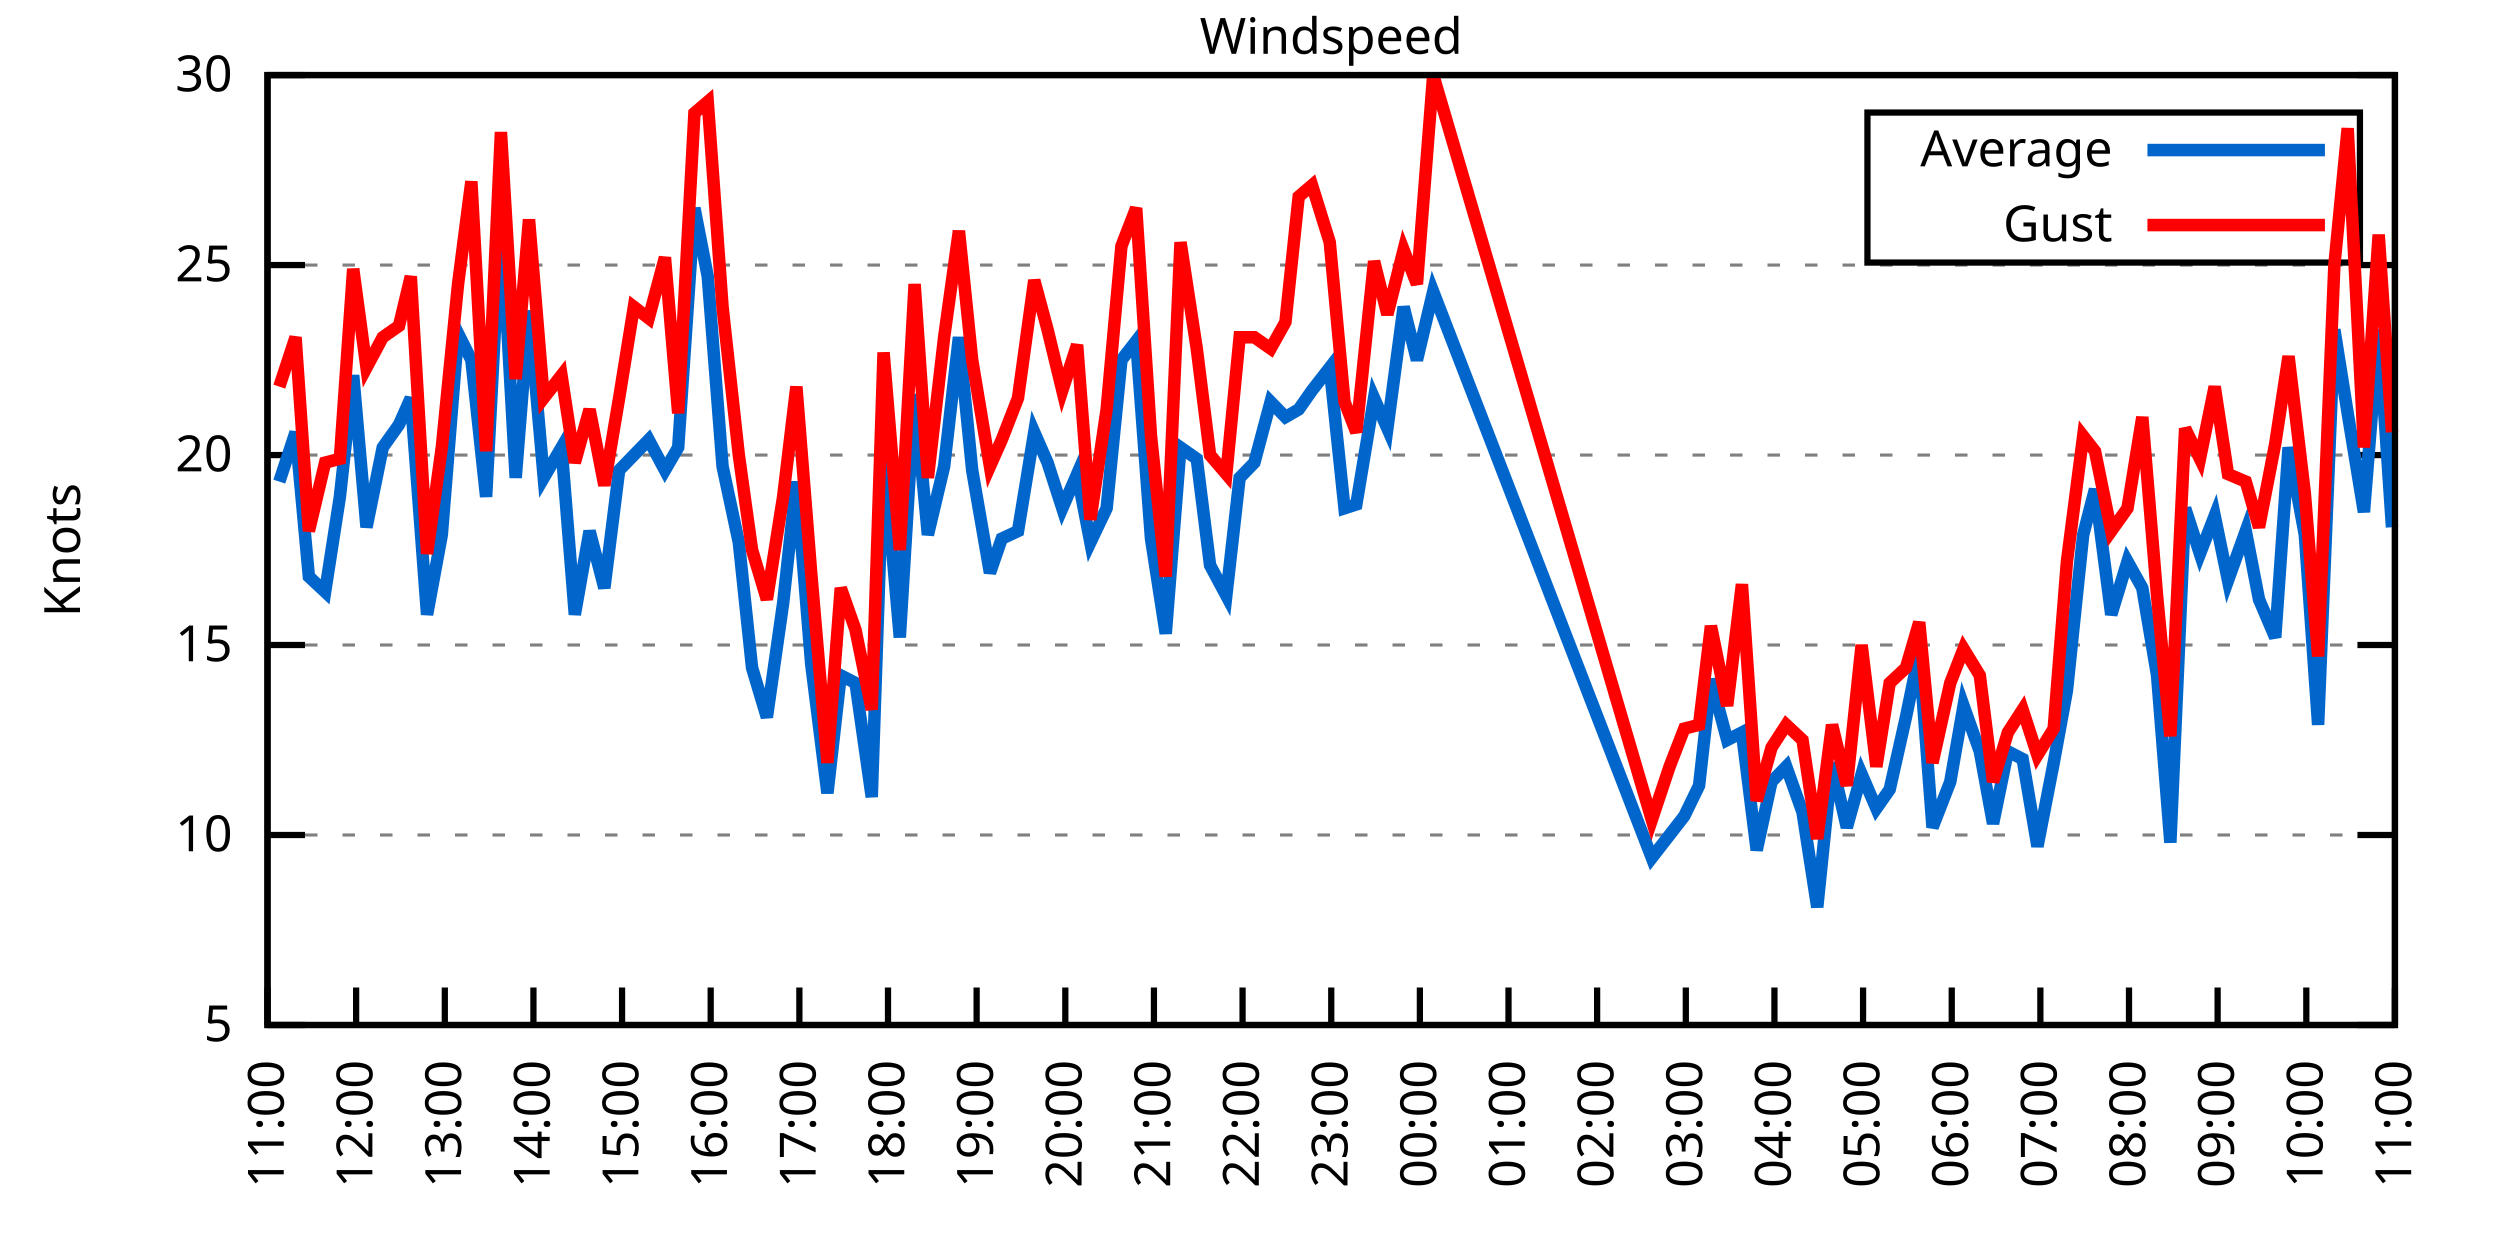
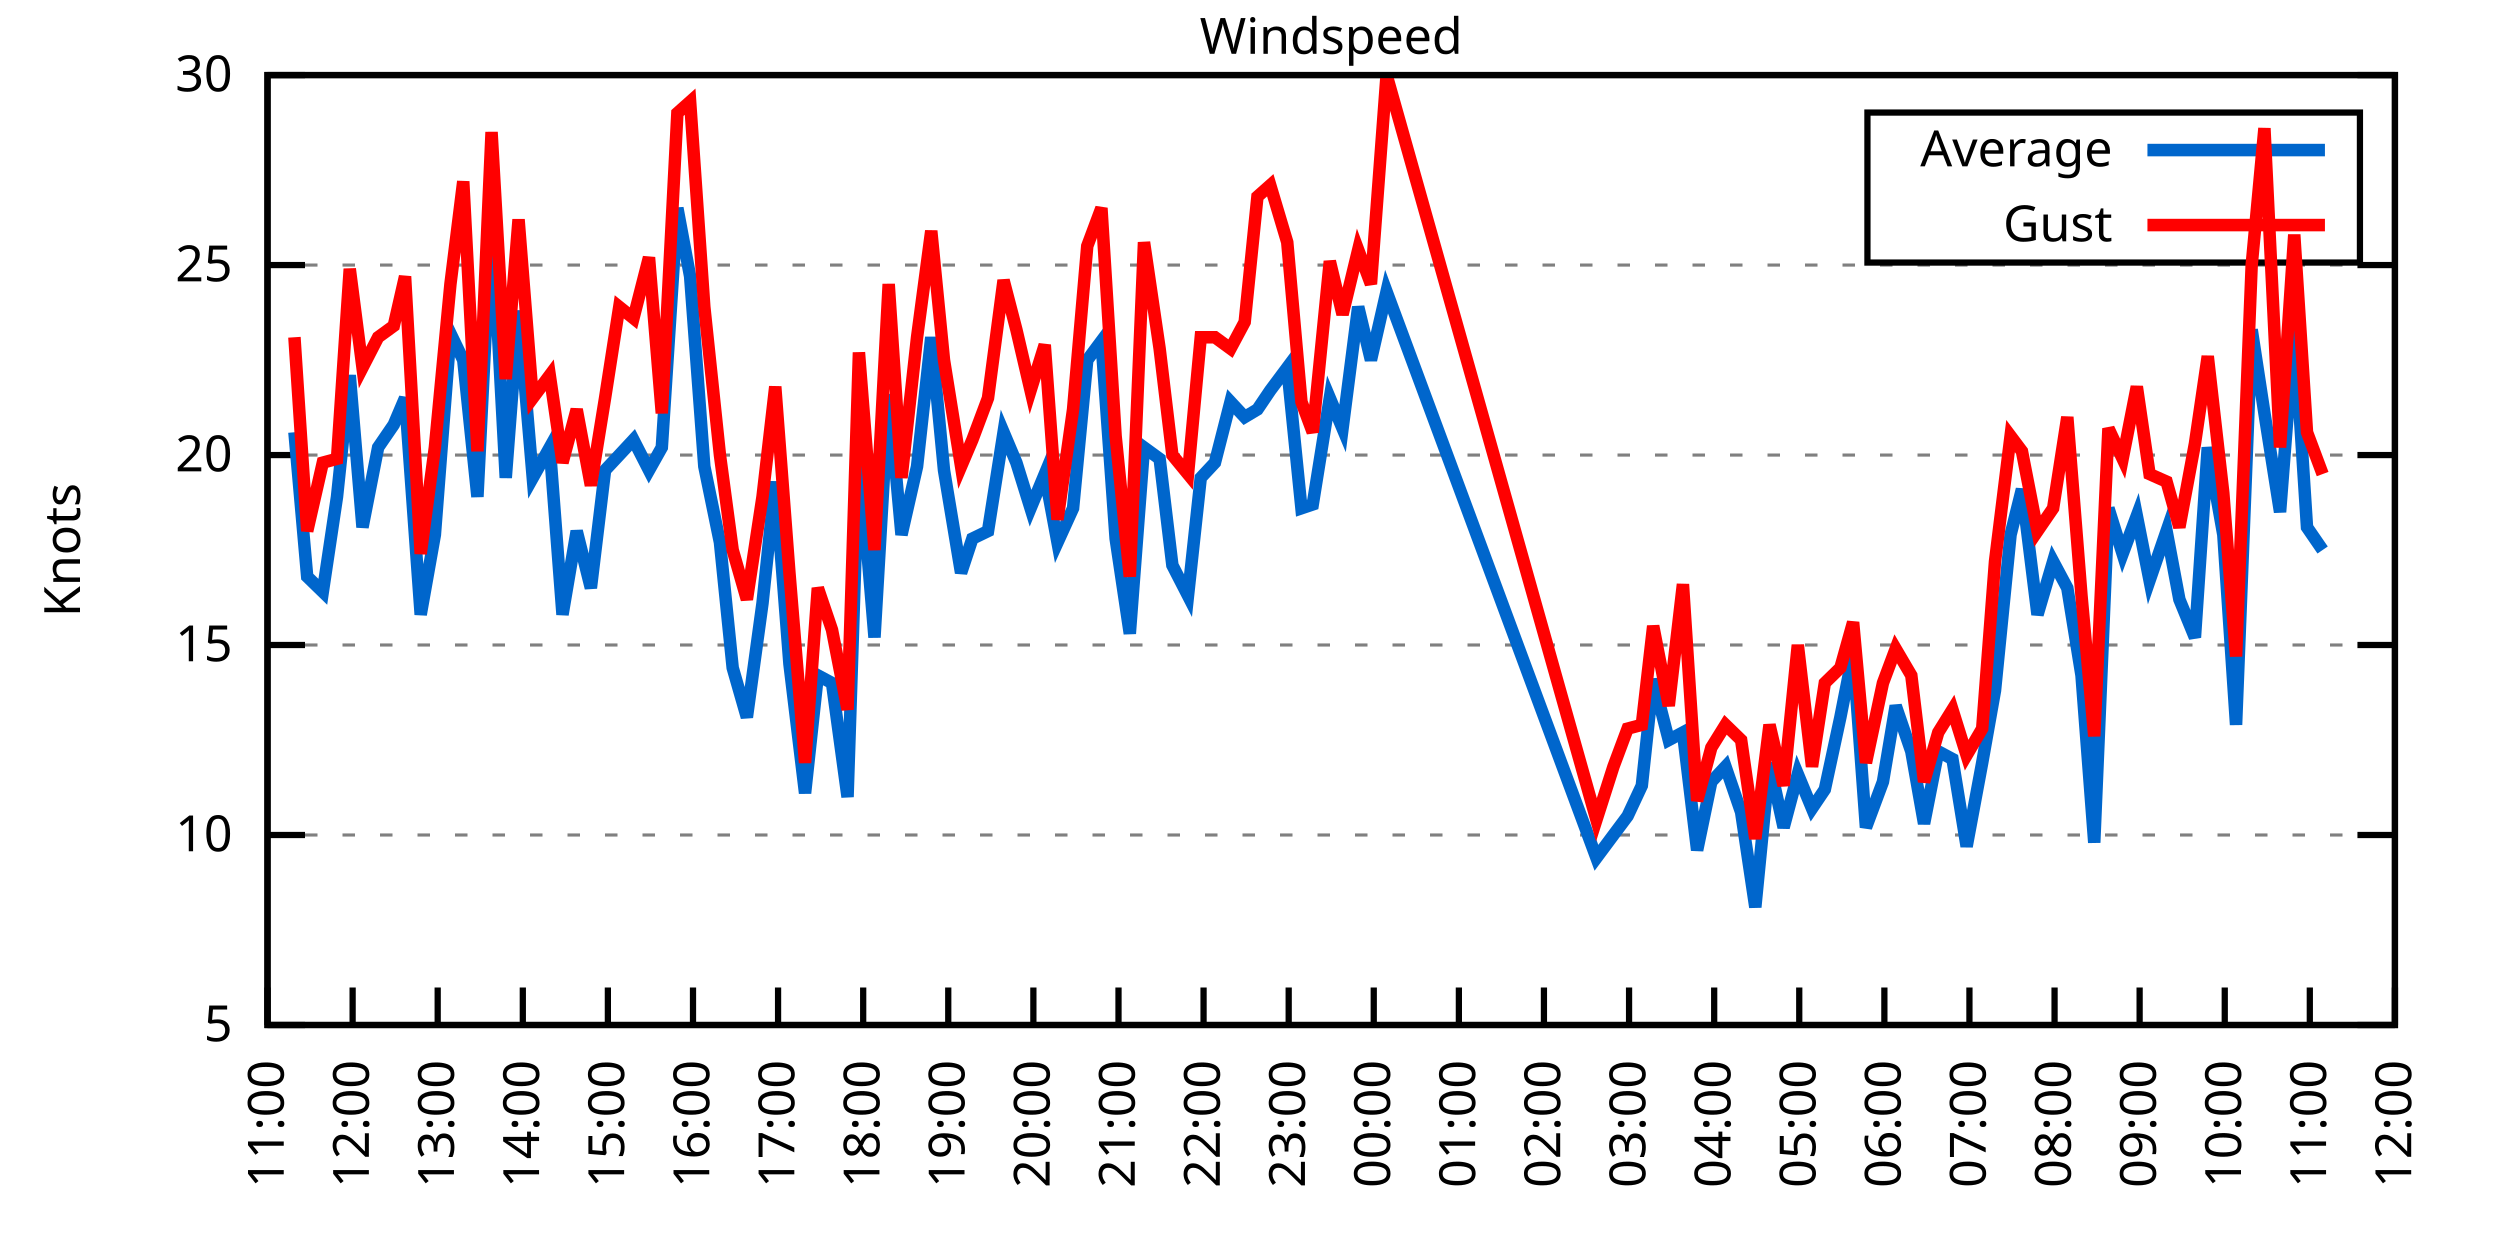
<svg xmlns="http://www.w3.org/2000/svg" xmlns:xlink="http://www.w3.org/1999/xlink" width="400" height="200" viewBox="0 0 400 200">
  <g id="gnuplot_canvas">
    <rect x="0" y="0" width="400" height="200" fill="none" />
    <defs>
      <circle id="gpDot" r="0.5" stroke-width="0.5" stroke="currentColor" />
      <path id="gpPt0" stroke-width="0.333" stroke="currentColor" d="M-1,0 h2 M0,-1 v2" />
      <path id="gpPt1" stroke-width="0.333" stroke="currentColor" d="M-1,-1 L1,1 M1,-1 L-1,1" />
      <path id="gpPt2" stroke-width="0.333" stroke="currentColor" d="M-1,0 L1,0 M0,-1 L0,1 M-1,-1 L1,1 M-1,1 L1,-1" />
      <rect id="gpPt3" stroke-width="0.333" stroke="currentColor" x="-1" y="-1" width="2" height="2" />
      <rect id="gpPt4" stroke-width="0.333" stroke="currentColor" fill="currentColor" x="-1" y="-1" width="2" height="2" />
      <circle id="gpPt5" stroke-width="0.333" stroke="currentColor" cx="0" cy="0" r="1" />
      <use xlink:href="#gpPt5" id="gpPt6" fill="currentColor" stroke="none" />
      <path id="gpPt7" stroke-width="0.333" stroke="currentColor" d="M0,-1.33 L-1.33,0.67 L1.33,0.67 z" />
      <use xlink:href="#gpPt7" id="gpPt8" fill="currentColor" stroke="none" />
      <use xlink:href="#gpPt7" id="gpPt9" stroke="currentColor" transform="rotate(180)" />
      <use xlink:href="#gpPt9" id="gpPt10" fill="currentColor" stroke="none" />
      <use xlink:href="#gpPt3" id="gpPt11" stroke="currentColor" transform="rotate(45)" />
      <use xlink:href="#gpPt11" id="gpPt12" fill="currentColor" stroke="none" />
      <path id="gpPt13" stroke-width="0.333" stroke="currentColor" d="M0,1.330 L1.265,0.411 L0.782,-1.067 L-0.782,-1.076 L-1.265,0.411 z" />
      <use xlink:href="#gpPt13" id="gpPt14" fill="currentColor" stroke="none" />
      <filter id="textbox" filterUnits="objectBoundingBox" x="0" y="0" height="1" width="1">
        <feFlood flood-color="white" flood-opacity="1" result="bgnd" />
        <feComposite in="SourceGraphic" in2="bgnd" operator="atop" />
      </filter>
      <filter id="greybox" filterUnits="objectBoundingBox" x="0" y="0" height="1" width="1">
        <feFlood flood-color="lightgrey" flood-opacity="1" result="grey" />
        <feComposite in="SourceGraphic" in2="grey" operator="atop" />
      </filter>
    </defs>
    <g fill="none" color="white" stroke="currentColor" stroke-width="1.00" stroke-linecap="butt" stroke-linejoin="miter">
</g>
    <g fill="none" color="black" stroke="currentColor" stroke-width="1.00" stroke-linecap="butt" stroke-linejoin="miter">
      <g stroke="none" shape-rendering="crispEdges">
        <polygon fill="rgb(255, 255, 255)" points="42.80,164.00 383.18,164.00 383.18,12.02 42.80,12.02 " />
      </g>
    </g>
    <g fill="none" color="black" stroke="currentColor" stroke-width="1.00" stroke-linecap="butt" stroke-linejoin="miter">
</g>
    <g fill="none" color="black" stroke="black" stroke-width="0.50" stroke-linecap="butt" stroke-linejoin="miter">
</g>
    <g fill="none" color="gray" stroke="currentColor" stroke-width="0.50" stroke-linecap="butt" stroke-linejoin="miter">
      <path stroke="gray" stroke-dasharray="2,4" class="gridline" d="M42.80,164.00 L383.19,164.00  " />
    </g>
    <g fill="none" color="gray" stroke="gray" stroke-width="1.00" stroke-linecap="butt" stroke-linejoin="miter">
</g>
    <g fill="none" color="black" stroke="currentColor" stroke-width="1.00" stroke-linecap="butt" stroke-linejoin="miter">
      <path stroke="black" d="M42.80,164.00 L48.80,164.00 M383.19,164.00 L377.19,164.00  " />
      <g transform="translate(37.20,166.60)" stroke="none" fill="black" font-family="Sans" font-size="8.00" text-anchor="end">
        <text>
          <tspan font-family="Sans"> 5</tspan>
        </text>
      </g>
    </g>
    <g fill="none" color="black" stroke="currentColor" stroke-width="1.00" stroke-linecap="butt" stroke-linejoin="miter">
</g>
    <g fill="none" color="black" stroke="black" stroke-width="0.50" stroke-linecap="butt" stroke-linejoin="miter">
</g>
    <g fill="none" color="gray" stroke="currentColor" stroke-width="0.50" stroke-linecap="butt" stroke-linejoin="miter">
      <path stroke="gray" stroke-dasharray="2,4" class="gridline" d="M42.80,133.60 L383.19,133.60  " />
    </g>
    <g fill="none" color="gray" stroke="gray" stroke-width="1.00" stroke-linecap="butt" stroke-linejoin="miter">
</g>
    <g fill="none" color="black" stroke="currentColor" stroke-width="1.00" stroke-linecap="butt" stroke-linejoin="miter">
      <path stroke="black" d="M42.80,133.60 L48.80,133.60 M383.19,133.60 L377.19,133.60  " />
      <g transform="translate(37.20,136.20)" stroke="none" fill="black" font-family="Sans" font-size="8.00" text-anchor="end">
        <text>
          <tspan font-family="Sans"> 10</tspan>
        </text>
      </g>
    </g>
    <g fill="none" color="black" stroke="currentColor" stroke-width="1.00" stroke-linecap="butt" stroke-linejoin="miter">
</g>
    <g fill="none" color="black" stroke="black" stroke-width="0.50" stroke-linecap="butt" stroke-linejoin="miter">
</g>
    <g fill="none" color="gray" stroke="currentColor" stroke-width="0.50" stroke-linecap="butt" stroke-linejoin="miter">
      <path stroke="gray" stroke-dasharray="2,4" class="gridline" d="M42.80,103.20 L383.19,103.20  " />
    </g>
    <g fill="none" color="gray" stroke="gray" stroke-width="1.00" stroke-linecap="butt" stroke-linejoin="miter">
</g>
    <g fill="none" color="black" stroke="currentColor" stroke-width="1.00" stroke-linecap="butt" stroke-linejoin="miter">
      <path stroke="black" d="M42.80,103.20 L48.80,103.20 M383.19,103.20 L377.19,103.20  " />
      <g transform="translate(37.20,105.80)" stroke="none" fill="black" font-family="Sans" font-size="8.00" text-anchor="end">
        <text>
          <tspan font-family="Sans"> 15</tspan>
        </text>
      </g>
    </g>
    <g fill="none" color="black" stroke="currentColor" stroke-width="1.00" stroke-linecap="butt" stroke-linejoin="miter">
</g>
    <g fill="none" color="black" stroke="black" stroke-width="0.50" stroke-linecap="butt" stroke-linejoin="miter">
</g>
    <g fill="none" color="gray" stroke="currentColor" stroke-width="0.50" stroke-linecap="butt" stroke-linejoin="miter">
      <path stroke="gray" stroke-dasharray="2,4" class="gridline" d="M42.80,72.81 L383.19,72.81  " />
    </g>
    <g fill="none" color="gray" stroke="gray" stroke-width="1.00" stroke-linecap="butt" stroke-linejoin="miter">
</g>
    <g fill="none" color="black" stroke="currentColor" stroke-width="1.00" stroke-linecap="butt" stroke-linejoin="miter">
      <path stroke="black" d="M42.80,72.81 L48.80,72.81 M383.19,72.81 L377.19,72.81  " />
      <g transform="translate(37.20,75.41)" stroke="none" fill="black" font-family="Sans" font-size="8.00" text-anchor="end">
        <text>
          <tspan font-family="Sans"> 20</tspan>
        </text>
      </g>
    </g>
    <g fill="none" color="black" stroke="currentColor" stroke-width="1.00" stroke-linecap="butt" stroke-linejoin="miter">
</g>
    <g fill="none" color="black" stroke="black" stroke-width="0.50" stroke-linecap="butt" stroke-linejoin="miter">
</g>
    <g fill="none" color="gray" stroke="currentColor" stroke-width="0.50" stroke-linecap="butt" stroke-linejoin="miter">
      <path stroke="gray" stroke-dasharray="2,4" class="gridline" d="M42.80,42.41 L383.19,42.41  " />
    </g>
    <g fill="none" color="gray" stroke="gray" stroke-width="1.00" stroke-linecap="butt" stroke-linejoin="miter">
</g>
    <g fill="none" color="black" stroke="currentColor" stroke-width="1.00" stroke-linecap="butt" stroke-linejoin="miter">
      <path stroke="black" d="M42.80,42.41 L48.80,42.41 M383.19,42.41 L377.19,42.41  " />
      <g transform="translate(37.20,45.01)" stroke="none" fill="black" font-family="Sans" font-size="8.00" text-anchor="end">
        <text>
          <tspan font-family="Sans"> 25</tspan>
        </text>
      </g>
    </g>
    <g fill="none" color="black" stroke="currentColor" stroke-width="1.00" stroke-linecap="butt" stroke-linejoin="miter">
</g>
    <g fill="none" color="black" stroke="black" stroke-width="0.50" stroke-linecap="butt" stroke-linejoin="miter">
</g>
    <g fill="none" color="gray" stroke="currentColor" stroke-width="0.50" stroke-linecap="butt" stroke-linejoin="miter">
      <path stroke="gray" stroke-dasharray="2,4" class="gridline" d="M42.80,12.01 L383.19,12.01  " />
    </g>
    <g fill="none" color="gray" stroke="gray" stroke-width="1.00" stroke-linecap="butt" stroke-linejoin="miter">
</g>
    <g fill="none" color="black" stroke="currentColor" stroke-width="1.00" stroke-linecap="butt" stroke-linejoin="miter">
      <path stroke="black" d="M42.80,12.01 L48.80,12.01 M383.19,12.01 L377.19,12.01  " />
      <g transform="translate(37.20,14.61)" stroke="none" fill="black" font-family="Sans" font-size="8.00" text-anchor="end">
        <text>
          <tspan font-family="Sans"> 30</tspan>
        </text>
      </g>
    </g>
    <g fill="none" color="black" stroke="currentColor" stroke-width="1.00" stroke-linecap="butt" stroke-linejoin="miter">
      <path stroke="black" d="M42.80,164.00 L42.80,158.00  " />
      <g transform="translate(45.40,169.60) rotate(270.00)" stroke="none" fill="black" font-family="Sans" font-size="8.00" text-anchor="end">
        <text>
          <tspan font-family="Sans">11:00</tspan>
        </text>
      </g>
    </g>
    <g fill="none" color="black" stroke="currentColor" stroke-width="1.00" stroke-linecap="butt" stroke-linejoin="miter">
-       <path stroke="black" d="M56.98,164.00 L56.98,158.00  " />
-       <g transform="translate(59.58,169.60) rotate(270.00)" stroke="none" fill="black" font-family="Sans" font-size="8.00" text-anchor="end">
+       <path stroke="black" d="M56.42,164.00 L56.42,158.00  " />
+       <g transform="translate(59.02,169.60) rotate(270.00)" stroke="none" fill="black" font-family="Sans" font-size="8.00" text-anchor="end">
        <text>
          <tspan font-family="Sans">12:00</tspan>
        </text>
      </g>
    </g>
    <g fill="none" color="black" stroke="currentColor" stroke-width="1.00" stroke-linecap="butt" stroke-linejoin="miter">
-       <path stroke="black" d="M71.17,164.00 L71.17,158.00  " />
-       <g transform="translate(73.77,169.60) rotate(270.00)" stroke="none" fill="black" font-family="Sans" font-size="8.00" text-anchor="end">
+       <path stroke="black" d="M70.03,164.00 L70.03,158.00  " />
+       <g transform="translate(72.63,169.60) rotate(270.00)" stroke="none" fill="black" font-family="Sans" font-size="8.00" text-anchor="end">
        <text>
          <tspan font-family="Sans">13:00</tspan>
        </text>
      </g>
    </g>
    <g fill="none" color="black" stroke="currentColor" stroke-width="1.00" stroke-linecap="butt" stroke-linejoin="miter">
-       <path stroke="black" d="M85.35,164.00 L85.35,158.00  " />
-       <g transform="translate(87.95,169.60) rotate(270.00)" stroke="none" fill="black" font-family="Sans" font-size="8.00" text-anchor="end">
+       <path stroke="black" d="M83.65,164.00 L83.65,158.00  " />
+       <g transform="translate(86.25,169.60) rotate(270.00)" stroke="none" fill="black" font-family="Sans" font-size="8.00" text-anchor="end">
        <text>
          <tspan font-family="Sans">14:00</tspan>
        </text>
      </g>
    </g>
    <g fill="none" color="black" stroke="currentColor" stroke-width="1.00" stroke-linecap="butt" stroke-linejoin="miter">
-       <path stroke="black" d="M99.53,164.00 L99.53,158.00  " />
-       <g transform="translate(102.13,169.60) rotate(270.00)" stroke="none" fill="black" font-family="Sans" font-size="8.00" text-anchor="end">
+       <path stroke="black" d="M97.26,164.00 L97.26,158.00  " />
+       <g transform="translate(99.86,169.60) rotate(270.00)" stroke="none" fill="black" font-family="Sans" font-size="8.00" text-anchor="end">
        <text>
          <tspan font-family="Sans">15:00</tspan>
        </text>
      </g>
    </g>
    <g fill="none" color="black" stroke="currentColor" stroke-width="1.00" stroke-linecap="butt" stroke-linejoin="miter">
-       <path stroke="black" d="M113.71,164.00 L113.71,158.00  " />
-       <g transform="translate(116.31,169.60) rotate(270.00)" stroke="none" fill="black" font-family="Sans" font-size="8.00" text-anchor="end">
+       <path stroke="black" d="M110.88,164.00 L110.88,158.00  " />
+       <g transform="translate(113.48,169.60) rotate(270.00)" stroke="none" fill="black" font-family="Sans" font-size="8.00" text-anchor="end">
        <text>
          <tspan font-family="Sans">16:00</tspan>
        </text>
      </g>
    </g>
    <g fill="none" color="black" stroke="currentColor" stroke-width="1.00" stroke-linecap="butt" stroke-linejoin="miter">
-       <path stroke="black" d="M127.90,164.00 L127.90,158.00  " />
-       <g transform="translate(130.50,169.60) rotate(270.00)" stroke="none" fill="black" font-family="Sans" font-size="8.00" text-anchor="end">
+       <path stroke="black" d="M124.49,164.00 L124.49,158.00  " />
+       <g transform="translate(127.09,169.60) rotate(270.00)" stroke="none" fill="black" font-family="Sans" font-size="8.00" text-anchor="end">
        <text>
          <tspan font-family="Sans">17:00</tspan>
        </text>
      </g>
    </g>
    <g fill="none" color="black" stroke="currentColor" stroke-width="1.00" stroke-linecap="butt" stroke-linejoin="miter">
-       <path stroke="black" d="M142.08,164.00 L142.08,158.00  " />
-       <g transform="translate(144.68,169.60) rotate(270.00)" stroke="none" fill="black" font-family="Sans" font-size="8.00" text-anchor="end">
+       <path stroke="black" d="M138.11,164.00 L138.11,158.00  " />
+       <g transform="translate(140.71,169.60) rotate(270.00)" stroke="none" fill="black" font-family="Sans" font-size="8.00" text-anchor="end">
        <text>
          <tspan font-family="Sans">18:00</tspan>
        </text>
      </g>
    </g>
    <g fill="none" color="black" stroke="currentColor" stroke-width="1.00" stroke-linecap="butt" stroke-linejoin="miter">
-       <path stroke="black" d="M156.26,164.00 L156.26,158.00  " />
-       <g transform="translate(158.86,169.60) rotate(270.00)" stroke="none" fill="black" font-family="Sans" font-size="8.00" text-anchor="end">
+       <path stroke="black" d="M151.72,164.00 L151.72,158.00  " />
+       <g transform="translate(154.32,169.60) rotate(270.00)" stroke="none" fill="black" font-family="Sans" font-size="8.00" text-anchor="end">
        <text>
          <tspan font-family="Sans">19:00</tspan>
        </text>
      </g>
    </g>
    <g fill="none" color="black" stroke="currentColor" stroke-width="1.00" stroke-linecap="butt" stroke-linejoin="miter">
-       <path stroke="black" d="M170.45,164.00 L170.45,158.00  " />
-       <g transform="translate(173.05,169.60) rotate(270.00)" stroke="none" fill="black" font-family="Sans" font-size="8.00" text-anchor="end">
+       <path stroke="black" d="M165.34,164.00 L165.34,158.00  " />
+       <g transform="translate(167.94,169.60) rotate(270.00)" stroke="none" fill="black" font-family="Sans" font-size="8.00" text-anchor="end">
        <text>
          <tspan font-family="Sans">20:00</tspan>
        </text>
      </g>
    </g>
    <g fill="none" color="black" stroke="currentColor" stroke-width="1.00" stroke-linecap="butt" stroke-linejoin="miter">
-       <path stroke="black" d="M184.63,164.00 L184.63,158.00  " />
-       <g transform="translate(187.23,169.60) rotate(270.00)" stroke="none" fill="black" font-family="Sans" font-size="8.00" text-anchor="end">
+       <path stroke="black" d="M178.96,164.00 L178.96,158.00  " />
+       <g transform="translate(181.56,169.60) rotate(270.00)" stroke="none" fill="black" font-family="Sans" font-size="8.00" text-anchor="end">
        <text>
          <tspan font-family="Sans">21:00</tspan>
        </text>
      </g>
    </g>
    <g fill="none" color="black" stroke="currentColor" stroke-width="1.00" stroke-linecap="butt" stroke-linejoin="miter">
-       <path stroke="black" d="M198.81,164.00 L198.81,158.00  " />
-       <g transform="translate(201.41,169.60) rotate(270.00)" stroke="none" fill="black" font-family="Sans" font-size="8.00" text-anchor="end">
+       <path stroke="black" d="M192.57,164.00 L192.57,158.00  " />
+       <g transform="translate(195.17,169.60) rotate(270.00)" stroke="none" fill="black" font-family="Sans" font-size="8.00" text-anchor="end">
        <text>
          <tspan font-family="Sans">22:00</tspan>
        </text>
      </g>
    </g>
    <g fill="none" color="black" stroke="currentColor" stroke-width="1.00" stroke-linecap="butt" stroke-linejoin="miter">
-       <path stroke="black" d="M213.00,164.00 L213.00,158.00  " />
-       <g transform="translate(215.60,169.60) rotate(270.00)" stroke="none" fill="black" font-family="Sans" font-size="8.00" text-anchor="end">
+       <path stroke="black" d="M206.19,164.00 L206.19,158.00  " />
+       <g transform="translate(208.79,169.60) rotate(270.00)" stroke="none" fill="black" font-family="Sans" font-size="8.00" text-anchor="end">
        <text>
          <tspan font-family="Sans">23:00</tspan>
        </text>
      </g>
    </g>
    <g fill="none" color="black" stroke="currentColor" stroke-width="1.00" stroke-linecap="butt" stroke-linejoin="miter">
-       <path stroke="black" d="M227.18,164.00 L227.18,158.00  " />
-       <g transform="translate(229.78,169.60) rotate(270.00)" stroke="none" fill="black" font-family="Sans" font-size="8.00" text-anchor="end">
+       <path stroke="black" d="M219.80,164.00 L219.80,158.00  " />
+       <g transform="translate(222.40,169.60) rotate(270.00)" stroke="none" fill="black" font-family="Sans" font-size="8.00" text-anchor="end">
        <text>
          <tspan font-family="Sans">00:00</tspan>
        </text>
      </g>
    </g>
    <g fill="none" color="black" stroke="currentColor" stroke-width="1.00" stroke-linecap="butt" stroke-linejoin="miter">
-       <path stroke="black" d="M241.36,164.00 L241.36,158.00  " />
-       <g transform="translate(243.96,169.60) rotate(270.00)" stroke="none" fill="black" font-family="Sans" font-size="8.00" text-anchor="end">
+       <path stroke="black" d="M233.42,164.00 L233.42,158.00  " />
+       <g transform="translate(236.02,169.60) rotate(270.00)" stroke="none" fill="black" font-family="Sans" font-size="8.00" text-anchor="end">
        <text>
          <tspan font-family="Sans">01:00</tspan>
        </text>
      </g>
    </g>
    <g fill="none" color="black" stroke="currentColor" stroke-width="1.00" stroke-linecap="butt" stroke-linejoin="miter">
-       <path stroke="black" d="M255.54,164.00 L255.54,158.00  " />
-       <g transform="translate(258.14,169.60) rotate(270.00)" stroke="none" fill="black" font-family="Sans" font-size="8.00" text-anchor="end">
+       <path stroke="black" d="M247.03,164.00 L247.03,158.00  " />
+       <g transform="translate(249.63,169.60) rotate(270.00)" stroke="none" fill="black" font-family="Sans" font-size="8.00" text-anchor="end">
        <text>
          <tspan font-family="Sans">02:00</tspan>
        </text>
      </g>
    </g>
    <g fill="none" color="black" stroke="currentColor" stroke-width="1.00" stroke-linecap="butt" stroke-linejoin="miter">
-       <path stroke="black" d="M269.73,164.00 L269.73,158.00  " />
-       <g transform="translate(272.33,169.60) rotate(270.00)" stroke="none" fill="black" font-family="Sans" font-size="8.00" text-anchor="end">
+       <path stroke="black" d="M260.65,164.00 L260.65,158.00  " />
+       <g transform="translate(263.25,169.60) rotate(270.00)" stroke="none" fill="black" font-family="Sans" font-size="8.00" text-anchor="end">
        <text>
          <tspan font-family="Sans">03:00</tspan>
        </text>
      </g>
    </g>
    <g fill="none" color="black" stroke="currentColor" stroke-width="1.00" stroke-linecap="butt" stroke-linejoin="miter">
-       <path stroke="black" d="M283.91,164.00 L283.91,158.00  " />
-       <g transform="translate(286.51,169.60) rotate(270.00)" stroke="none" fill="black" font-family="Sans" font-size="8.00" text-anchor="end">
+       <path stroke="black" d="M274.27,164.00 L274.27,158.00  " />
+       <g transform="translate(276.87,169.60) rotate(270.00)" stroke="none" fill="black" font-family="Sans" font-size="8.00" text-anchor="end">
        <text>
          <tspan font-family="Sans">04:00</tspan>
        </text>
      </g>
    </g>
    <g fill="none" color="black" stroke="currentColor" stroke-width="1.00" stroke-linecap="butt" stroke-linejoin="miter">
-       <path stroke="black" d="M298.09,164.00 L298.09,158.00  " />
-       <g transform="translate(300.69,169.60) rotate(270.00)" stroke="none" fill="black" font-family="Sans" font-size="8.00" text-anchor="end">
+       <path stroke="black" d="M287.88,164.00 L287.88,158.00  " />
+       <g transform="translate(290.48,169.60) rotate(270.00)" stroke="none" fill="black" font-family="Sans" font-size="8.00" text-anchor="end">
        <text>
          <tspan font-family="Sans">05:00</tspan>
        </text>
      </g>
    </g>
    <g fill="none" color="black" stroke="currentColor" stroke-width="1.00" stroke-linecap="butt" stroke-linejoin="miter">
-       <path stroke="black" d="M312.28,164.00 L312.28,158.00  " />
-       <g transform="translate(314.88,169.60) rotate(270.00)" stroke="none" fill="black" font-family="Sans" font-size="8.00" text-anchor="end">
+       <path stroke="black" d="M301.50,164.00 L301.50,158.00  " />
+       <g transform="translate(304.10,169.60) rotate(270.00)" stroke="none" fill="black" font-family="Sans" font-size="8.00" text-anchor="end">
        <text>
          <tspan font-family="Sans">06:00</tspan>
        </text>
      </g>
    </g>
    <g fill="none" color="black" stroke="currentColor" stroke-width="1.00" stroke-linecap="butt" stroke-linejoin="miter">
-       <path stroke="black" d="M326.46,164.00 L326.46,158.00  " />
-       <g transform="translate(329.06,169.60) rotate(270.00)" stroke="none" fill="black" font-family="Sans" font-size="8.00" text-anchor="end">
+       <path stroke="black" d="M315.11,164.00 L315.11,158.00  " />
+       <g transform="translate(317.71,169.60) rotate(270.00)" stroke="none" fill="black" font-family="Sans" font-size="8.00" text-anchor="end">
        <text>
          <tspan font-family="Sans">07:00</tspan>
        </text>
      </g>
    </g>
    <g fill="none" color="black" stroke="currentColor" stroke-width="1.00" stroke-linecap="butt" stroke-linejoin="miter">
-       <path stroke="black" d="M340.64,164.00 L340.64,158.00  " />
-       <g transform="translate(343.24,169.60) rotate(270.00)" stroke="none" fill="black" font-family="Sans" font-size="8.00" text-anchor="end">
+       <path stroke="black" d="M328.73,164.00 L328.73,158.00  " />
+       <g transform="translate(331.33,169.60) rotate(270.00)" stroke="none" fill="black" font-family="Sans" font-size="8.00" text-anchor="end">
        <text>
          <tspan font-family="Sans">08:00</tspan>
        </text>
      </g>
    </g>
    <g fill="none" color="black" stroke="currentColor" stroke-width="1.00" stroke-linecap="butt" stroke-linejoin="miter">
-       <path stroke="black" d="M354.82,164.00 L354.82,158.00  " />
-       <g transform="translate(357.42,169.60) rotate(270.00)" stroke="none" fill="black" font-family="Sans" font-size="8.00" text-anchor="end">
+       <path stroke="black" d="M342.34,164.00 L342.34,158.00  " />
+       <g transform="translate(344.94,169.60) rotate(270.00)" stroke="none" fill="black" font-family="Sans" font-size="8.00" text-anchor="end">
        <text>
          <tspan font-family="Sans">09:00</tspan>
        </text>
      </g>
    </g>
    <g fill="none" color="black" stroke="currentColor" stroke-width="1.00" stroke-linecap="butt" stroke-linejoin="miter">
-       <path stroke="black" d="M369.01,164.00 L369.01,158.00  " />
-       <g transform="translate(371.61,169.60) rotate(270.00)" stroke="none" fill="black" font-family="Sans" font-size="8.00" text-anchor="end">
+       <path stroke="black" d="M355.96,164.00 L355.96,158.00  " />
+       <g transform="translate(358.56,169.60) rotate(270.00)" stroke="none" fill="black" font-family="Sans" font-size="8.00" text-anchor="end">
        <text>
          <tspan font-family="Sans">10:00</tspan>
+         </text>
+       </g>
+     </g>
+     <g fill="none" color="black" stroke="currentColor" stroke-width="1.00" stroke-linecap="butt" stroke-linejoin="miter">
+       <path stroke="black" d="M369.57,164.00 L369.57,158.00  " />
+       <g transform="translate(372.17,169.60) rotate(270.00)" stroke="none" fill="black" font-family="Sans" font-size="8.00" text-anchor="end">
+         <text>
+           <tspan font-family="Sans">11:00</tspan>
        </text>
      </g>
    </g>
    <g fill="none" color="black" stroke="currentColor" stroke-width="1.00" stroke-linecap="butt" stroke-linejoin="miter">
      <path stroke="black" d="M383.19,164.00 L383.19,158.00  " />
      <g transform="translate(385.79,169.60) rotate(270.00)" stroke="none" fill="black" font-family="Sans" font-size="8.00" text-anchor="end">
        <text>
-           <tspan font-family="Sans">11:00</tspan>
+           <tspan font-family="Sans">12:00</tspan>
        </text>
      </g>
    </g>
    <g fill="none" color="black" stroke="currentColor" stroke-width="1.00" stroke-linecap="butt" stroke-linejoin="miter">
</g>
    <g fill="none" color="black" stroke="currentColor" stroke-width="1.00" stroke-linecap="butt" stroke-linejoin="miter">
      <path stroke="black" d="M42.80,12.01 L42.80,164.00 L383.19,164.00 L383.19,12.01 L42.80,12.01 Z  " />
    </g>
    <g fill="none" color="black" stroke="currentColor" stroke-width="1.00" stroke-linecap="butt" stroke-linejoin="miter">
</g>
    <g fill="none" color="black" stroke="currentColor" stroke-width="1.00" stroke-linecap="butt" stroke-linejoin="miter">
      <path stroke="black" d="M298.79,42.01 L298.79,18.01 L377.59,18.01 L377.59,42.01 L298.79,42.01 Z  " />
    </g>
    <g id="Windspeed_plot_1">
      <g fill="none" color="white" stroke="black" stroke-width="2.00" stroke-linecap="butt" stroke-linejoin="miter">
</g>
      <g fill="none" color="black" stroke="currentColor" stroke-width="2.00" stroke-linecap="butt" stroke-linejoin="miter">
        <g transform="translate(337.99,26.61)" stroke="none" fill="black" font-family="Sans" font-size="8.00" text-anchor="end">
          <text>
            <tspan font-family="Sans">Average</tspan>
          </text>
        </g>
      </g>
      <g fill="none" color="black" stroke="currentColor" stroke-width="2.00" stroke-linecap="butt" stroke-linejoin="miter">
-         <path stroke="rgb(  0, 102, 204)" d="M343.59,24.01 L371.99,24.01 M44.69,77.06 L47.29,69.16 L49.42,92.26 L52.02,94.69 L54.38,79.49 L56.51,60.04   L58.64,84.36 L61.24,71.59 L63.84,67.94 L65.73,63.69 L68.33,98.34 L70.69,85.57 L73.29,53.35 L75.42,57.61   L77.78,79.49 L80.15,34.50 L82.51,76.45 L84.64,49.70 L87.00,76.45 L89.84,71.59 L91.97,98.34 L94.33,84.97   L96.70,94.08 L99.06,75.24 L101.42,72.81 L103.79,70.37 L106.39,75.24 L108.51,71.59 L111.11,33.29 L113.24,44.23   L115.61,74.63 L118.21,86.79 L120.33,106.85 L122.70,114.76 L125.30,96.52 L127.42,77.06 L129.79,106.24 L132.39,126.91   L134.52,108.07 L136.88,109.28 L139.48,127.52 L141.37,72.20 L143.97,101.99 L146.34,63.08 L148.46,85.57 L151.06,74.63   L153.43,53.96 L155.55,75.24 L158.39,91.65 L160.28,86.18 L162.88,84.97 L165.48,69.16 L167.61,74.02 L169.97,81.32   L172.34,75.85 L174.46,86.79 L177.06,81.32 L179.43,57.61 L181.79,54.57 L184.16,86.18 L186.52,101.38 L188.88,71.59   L191.48,73.41 L193.61,90.44 L196.21,95.30 L198.34,76.45 L200.70,74.02 L203.30,64.29 L205.67,66.73 L207.79,65.51   L209.92,62.47 L212.76,58.82 L215.12,81.32 L217.01,80.71 L219.85,63.69 L221.98,68.55 L224.58,49.10 L226.71,57.61   L229.31,46.66 L264.29,137.25 L267.13,133.60 L269.49,130.56 L271.85,125.70 L273.75,108.68 L276.35,118.40 L278.71,117.19   L281.07,136.03 L283.44,125.09 L285.80,122.66 L288.40,129.95 L290.76,145.15 L293.13,122.05 L295.49,132.39 L297.86,123.87   L300.22,129.35 L302.35,126.31 L304.95,114.76 L307.08,104.42 L309.20,132.39 L312.04,125.09 L314.17,112.93 L316.77,120.23   L318.89,131.78 L321.26,120.23 L323.62,121.44 L325.99,135.43 L328.59,122.05 L330.71,110.50 L333.31,85.57 L335.20,78.28   L337.80,98.34 L340.40,89.83 L342.77,94.08 L345.13,108.07 L347.26,134.82 L349.62,81.32 L351.99,88.61 L354.35,82.53   L356.48,92.87 L359.32,84.97 L361.44,95.91 L364.04,101.99 L366.17,71.59 L368.77,85.57 L370.90,115.97 L373.50,52.74   L375.63,66.12 L378.23,81.93 L380.59,52.74 L382.72,84.36  " />
+         <path stroke="rgb(  0, 102, 204)" d="M343.59,24.01 L371.99,24.01 M47.11,69.16 L49.15,92.26 L51.65,94.69 L53.92,79.49 L55.96,60.04 L58.00,84.36   L60.50,71.59 L63.00,67.94 L64.81,63.69 L67.31,98.34 L69.58,85.57 L72.07,53.35 L74.12,57.61 L76.39,79.49   L78.65,34.50 L80.92,76.45 L82.97,49.70 L85.24,76.45 L87.96,71.59 L90.00,98.34 L92.27,84.97 L94.54,94.08   L96.81,75.24 L99.08,72.81 L101.35,70.37 L103.84,75.24 L105.89,71.59 L108.38,33.29 L110.42,44.23 L112.69,74.63   L115.19,86.79 L117.23,106.85 L119.50,114.76 L122.00,96.52 L124.04,77.06 L126.31,106.24 L128.81,126.91 L130.85,108.07   L133.12,109.28 L135.61,127.52 L137.43,72.20 L139.92,101.99 L142.19,63.08 L144.24,85.57 L146.73,74.63 L149.00,53.96   L151.04,75.24 L153.77,91.65 L155.58,86.18 L158.08,84.97 L160.57,69.16 L162.62,74.02 L164.89,81.32 L167.16,75.85   L169.20,86.79 L171.69,81.32 L173.96,57.61 L176.23,54.57 L178.50,86.18 L180.77,101.38 L183.04,71.59 L185.54,73.41   L187.58,90.44 L190.08,95.30 L192.12,76.45 L194.39,74.02 L196.88,64.29 L199.15,66.73 L201.19,65.51 L203.24,62.47   L205.96,58.82 L208.23,81.32 L210.04,80.71 L212.77,63.69 L214.81,68.55 L217.31,49.10 L219.35,57.61 L221.85,46.66   L255.43,137.25 L258.15,133.60 L260.42,130.56 L262.69,125.70 L264.51,108.68 L267.00,118.40 L269.27,117.19 L271.54,136.03   L273.81,125.09 L276.08,122.66 L278.58,129.95 L280.85,145.15 L283.12,122.05 L285.38,132.39 L287.65,123.87 L289.92,129.35   L291.97,126.31 L294.46,114.76 L296.50,104.42 L298.55,132.39 L301.27,125.09 L303.31,112.93 L305.81,120.23 L307.85,131.78   L310.12,120.23 L312.39,121.44 L314.66,135.43 L317.15,122.05 L319.20,110.50 L321.69,85.57 L323.51,78.28 L326.00,98.34   L328.50,89.83 L330.77,94.08 L333.04,108.07 L335.08,134.82 L337.35,81.32 L339.62,88.61 L341.89,82.53 L343.93,92.87   L346.65,84.97 L348.70,95.91 L351.19,101.99 L353.24,71.59 L355.73,85.57 L357.77,115.97 L360.27,52.74 L362.31,66.12   L364.81,81.93 L367.08,52.74 L369.12,84.36 L371.62,88.00  " />
      </g>
    </g>
    <g id="Windspeed_plot_2">
      <g fill="none" color="black" stroke="currentColor" stroke-width="2.00" stroke-linecap="butt" stroke-linejoin="miter">
        <g transform="translate(337.99,38.61)" stroke="none" fill="black" font-family="Sans" font-size="8.00" text-anchor="end">
          <text>
            <tspan font-family="Sans">Gust</tspan>
          </text>
        </g>
      </g>
      <g fill="none" color="black" stroke="currentColor" stroke-width="2.00" stroke-linecap="butt" stroke-linejoin="miter">
-         <path stroke="rgb(255,   0,   0)" d="M343.59,36.01 L371.99,36.01 M44.69,61.86 L47.29,53.96 L49.42,84.97 L52.02,74.02 L54.38,73.41 L56.51,43.02   L58.64,58.82 L61.24,53.96 L63.84,52.14 L65.73,44.23 L68.33,88.61 L70.69,71.59 L73.29,45.45 L75.42,29.03   L77.78,72.20 L80.15,21.13 L82.51,60.65 L84.64,35.11 L87.00,63.69 L89.84,60.04 L91.97,74.02 L94.33,65.51   L96.70,77.67 L99.06,63.69 L101.42,49.10 L103.79,50.92 L106.39,41.19 L108.51,66.12 L111.11,18.09 L113.24,16.27   L115.61,49.10 L118.21,72.81 L120.33,88.00 L122.70,95.91 L125.30,79.49 L127.42,61.86 L129.79,91.65 L132.39,122.05   L134.52,94.08 L136.88,100.77 L139.48,113.54 L141.37,56.39 L143.97,88.00 L146.34,45.45 L148.46,76.45 L151.06,53.96   L153.43,36.94 L155.55,57.61 L158.39,74.63 L160.28,70.37 L162.88,63.69 L165.48,44.84 L167.61,52.74 L169.97,62.47   L172.34,55.18 L174.46,83.14 L177.06,65.51 L179.43,39.37 L181.79,33.29 L184.16,69.77 L186.52,92.26 L188.88,38.76   L191.48,55.78 L193.61,72.81 L196.21,75.85 L198.34,53.96 L200.70,53.96 L203.30,55.78 L205.67,51.53 L207.79,31.46   L209.92,29.64 L212.76,38.76 L215.12,64.29 L217.01,69.16 L219.85,41.80 L221.98,50.31 L224.58,39.98 L226.71,45.45   L229.31,12.01 L264.29,131.17 L267.13,122.66 L269.49,116.58 L271.85,115.97 L273.75,100.16 L276.35,112.93 L278.71,93.48   L281.07,128.13 L283.44,119.62 L285.80,115.97 L288.40,118.40 L290.76,134.21 L293.13,115.97 L295.49,125.70 L297.86,103.20   L300.22,122.66 L302.35,109.28 L304.95,106.85 L307.08,99.56 L309.20,122.05 L312.04,109.28 L314.17,103.81 L316.77,108.07   L318.89,125.09 L321.26,117.19 L323.62,113.54 L325.99,120.83 L328.59,116.58 L330.71,89.83 L333.31,69.77 L335.20,72.20   L337.80,84.97 L340.40,81.32 L342.77,66.73 L345.13,95.30 L347.26,117.80 L349.62,68.55 L351.99,73.41 L354.35,61.86   L356.48,75.85 L359.32,77.06 L361.44,84.36 L364.04,70.98 L366.17,57.00 L368.77,78.89 L370.90,105.03 L373.50,42.41   L375.63,20.52 L378.23,71.59 L380.59,37.54 L382.72,69.16  " />
+         <path stroke="rgb(255,   0,   0)" d="M343.59,36.01 L371.99,36.01 M47.11,53.96 L49.15,84.97 L51.65,74.02 L53.92,73.41 L55.96,43.02 L58.00,58.82   L60.50,53.96 L63.00,52.14 L64.81,44.23 L67.31,88.61 L69.58,71.59 L72.07,45.45 L74.12,29.03 L76.39,72.20   L78.65,21.13 L80.92,60.65 L82.97,35.11 L85.24,63.69 L87.96,60.04 L90.00,74.02 L92.27,65.51 L94.54,77.67   L96.81,63.69 L99.08,49.10 L101.35,50.92 L103.84,41.19 L105.89,66.12 L108.38,18.09 L110.42,16.27 L112.69,49.10   L115.19,72.81 L117.23,88.00 L119.50,95.91 L122.00,79.49 L124.04,61.86 L126.31,91.65 L128.81,122.05 L130.85,94.08   L133.12,100.77 L135.61,113.54 L137.43,56.39 L139.92,88.00 L142.19,45.45 L144.24,76.45 L146.73,53.96 L149.00,36.94   L151.04,57.61 L153.77,74.63 L155.58,70.37 L158.08,63.69 L160.57,44.84 L162.62,52.74 L164.89,62.47 L167.16,55.18   L169.20,83.14 L171.69,65.51 L173.96,39.37 L176.23,33.29 L178.50,69.77 L180.77,92.26 L183.04,38.76 L185.54,55.78   L187.58,72.81 L190.08,75.85 L192.12,53.96 L194.39,53.96 L196.88,55.78 L199.15,51.53 L201.19,31.46 L203.24,29.64   L205.96,38.76 L208.23,64.29 L210.04,69.16 L212.77,41.80 L214.81,50.31 L217.31,39.98 L219.35,45.45 L221.85,12.01   L255.43,131.17 L258.15,122.66 L260.42,116.58 L262.69,115.97 L264.51,100.16 L267.00,112.93 L269.27,93.48 L271.54,128.13   L273.81,119.62 L276.08,115.97 L278.58,118.40 L280.85,134.21 L283.12,115.97 L285.38,125.70 L287.65,103.20 L289.92,122.66   L291.97,109.28 L294.46,106.85 L296.50,99.56 L298.55,122.05 L301.27,109.28 L303.31,103.81 L305.81,108.07 L307.85,125.09   L310.12,117.19 L312.39,113.54 L314.66,120.83 L317.15,116.58 L319.20,89.83 L321.69,69.77 L323.51,72.20 L326.00,84.97   L328.50,81.32 L330.77,66.73 L333.04,95.30 L335.08,117.80 L337.35,68.55 L339.62,73.41 L341.89,61.86 L343.93,75.85   L346.65,77.06 L348.70,84.36 L351.19,70.98 L353.24,57.00 L355.73,78.89 L357.77,105.03 L360.27,42.41 L362.31,20.52   L364.81,71.59 L367.08,37.54 L369.12,69.16 L371.62,75.85  " />
      </g>
    </g>
    <g fill="none" color="black" stroke="currentColor" stroke-width="2.00" stroke-linecap="butt" stroke-linejoin="miter">
</g>
    <g fill="none" color="black" stroke="black" stroke-width="1.00" stroke-linecap="butt" stroke-linejoin="miter">
</g>
    <g fill="none" color="black" stroke="currentColor" stroke-width="1.00" stroke-linecap="butt" stroke-linejoin="miter">
      <path stroke="black" d="M42.80,12.01 L42.80,164.00 L383.19,164.00 L383.19,12.01 L42.80,12.01 Z  " />
      <g transform="translate(12.80,88.01) rotate(270.00)" stroke="none" fill="black" font-family="Sans" font-size="8.00" text-anchor="middle">
        <text>
          <tspan font-family="Sans">Knots</tspan>
        </text>
      </g>
    </g>
    <g fill="none" color="black" stroke="currentColor" stroke-width="1.00" stroke-linecap="butt" stroke-linejoin="miter">
</g>
    <g fill="none" color="black" stroke="currentColor" stroke-width="1.00" stroke-linecap="butt" stroke-linejoin="miter">
      <g transform="translate(212.99,8.61)" stroke="none" fill="black" font-family="Sans" font-size="8.00" text-anchor="middle">
        <text>
          <tspan font-family="Sans">Windspeed</tspan>
        </text>
      </g>
    </g>
    <g fill="none" color="black" stroke="currentColor" stroke-width="1.00" stroke-linecap="butt" stroke-linejoin="miter">
</g>
  </g>
</svg>
